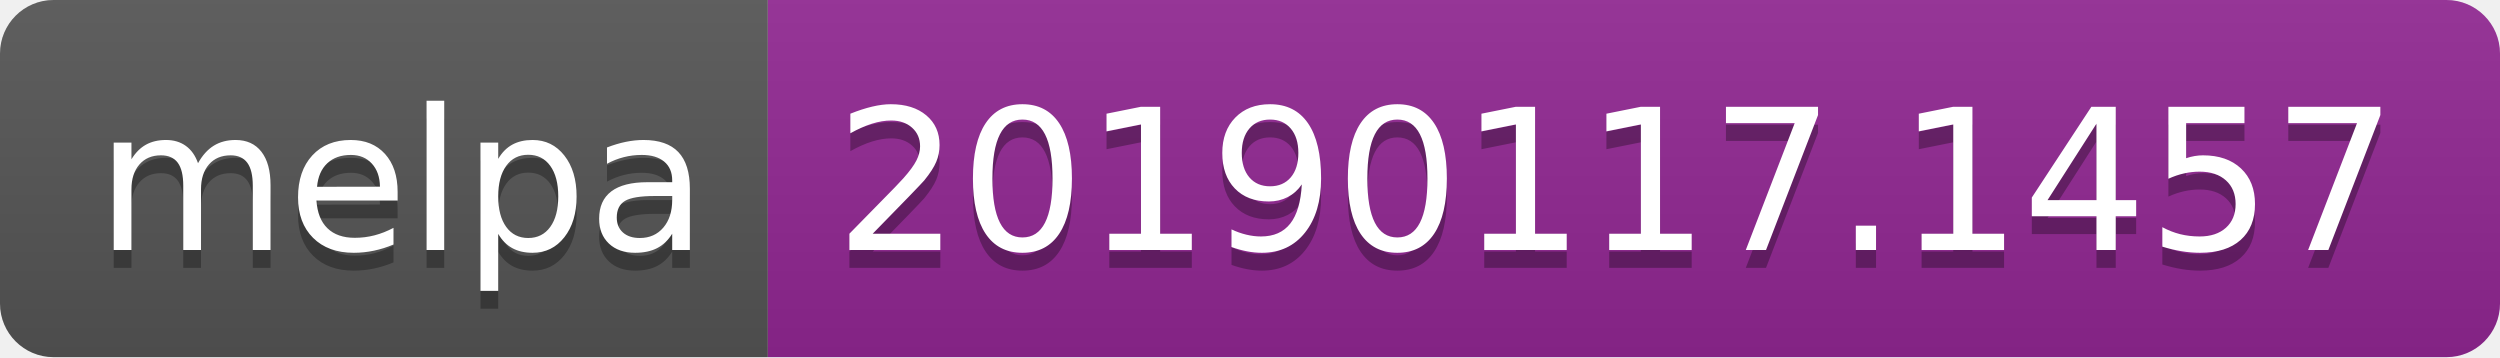
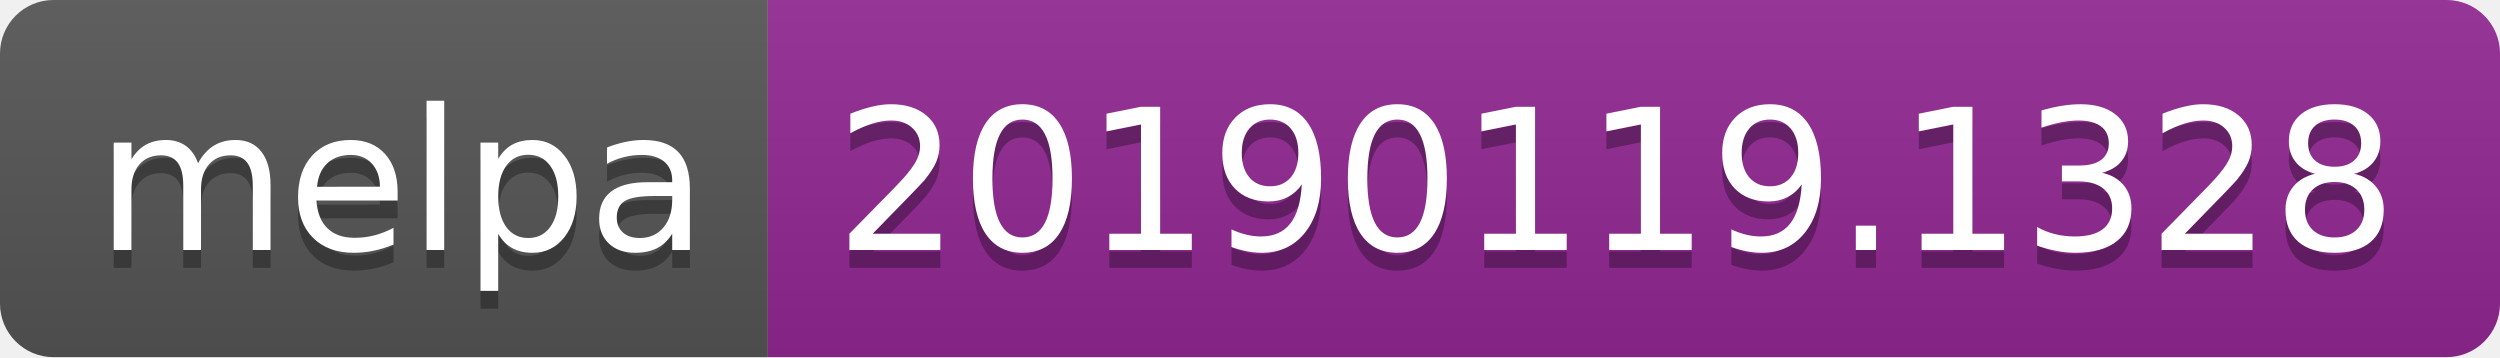
<svg xmlns="http://www.w3.org/2000/svg" width="140" height="20">
  <linearGradient id="b" x2="0" y2="100%">
    <stop offset="0" stop-color="#bbb" stop-opacity=".1" />
    <stop offset="1" stop-opacity=".1" />
  </linearGradient>
  <clipPath id="a">
    <rect width="140" height="20" rx="3" fill="#fff" />
  </clipPath>
  <g clip-path="url(#a)">
    <path fill="#555" d="M0 0h43v20H0z" />
    <path fill="#922793" d="M43 0h97v20H43z" />
    <path fill="url(#b)" d="M0 0h140v20H0z" />
  </g>
  <g fill="#fff" text-anchor="middle" font-family="DejaVu Sans,Verdana,Geneva,sans-serif" font-size="110">
    <text x="225" y="150" fill="#010101" fill-opacity=".3" transform="scale(.1)" textLength="330">melpa</text>
    <text x="225" y="140" transform="scale(.1)" textLength="330">melpa</text>
-     <text x="905" y="150" fill="#010101" fill-opacity=".3" transform="scale(.1)" textLength="870">20190117.1457</text>
-     <text x="905" y="140" transform="scale(.1)" textLength="870">20190117.1457</text>
+     <text x="905" y="150" fill="#010101" fill-opacity=".3" transform="scale(.1)" textLength="870">20190119.1328</text>
+     <text x="905" y="140" transform="scale(.1)" textLength="870">20190119.1328</text>
  </g>
</svg>
